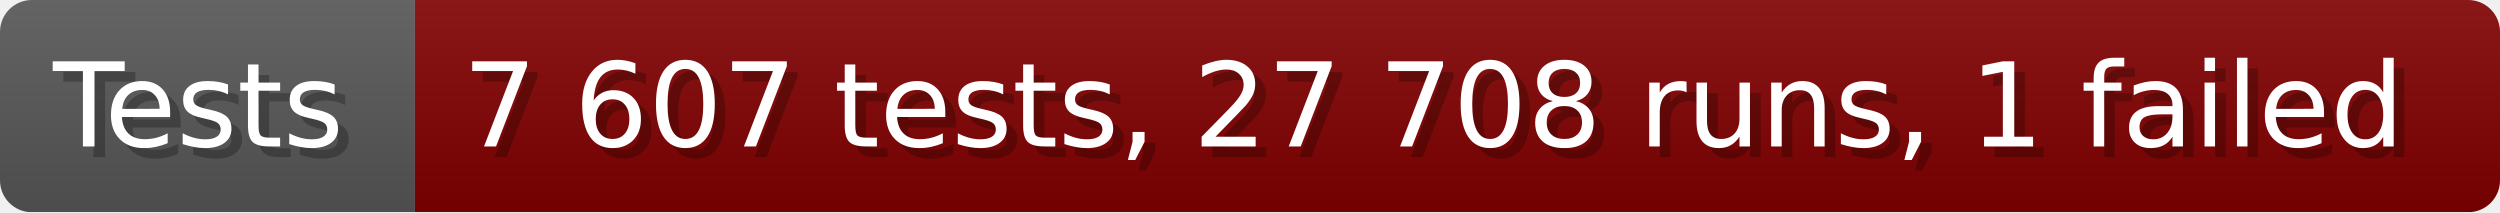
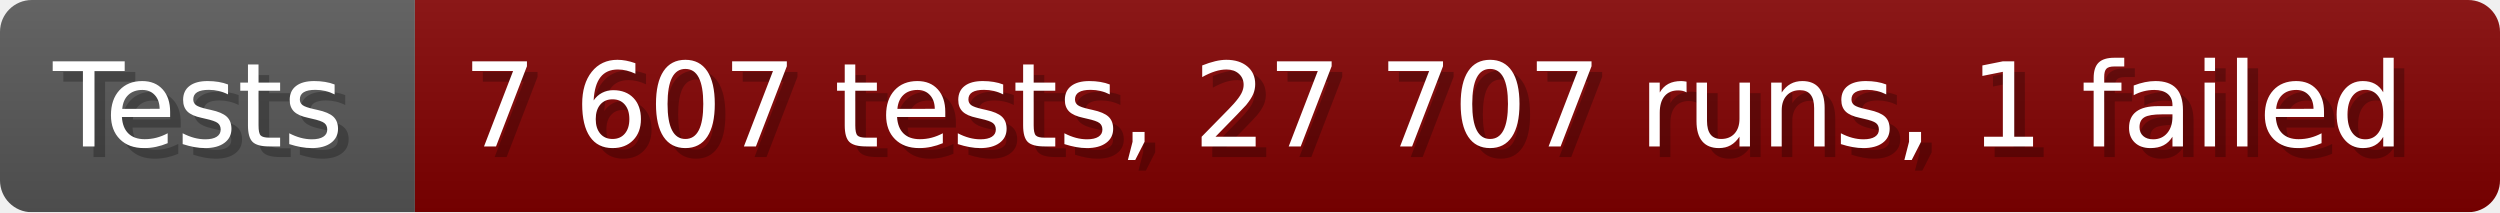
- <svg xmlns="http://www.w3.org/2000/svg" width="235.6" height="20" viewBox="0 0 2356 200" role="img" aria-label="Tests: 7 607 tests, 27 708 runs, 1 failed">
+ <svg xmlns="http://www.w3.org/2000/svg" width="235.6" height="20" viewBox="0 0 2356 200" role="img" aria-label="Tests: 7 607 tests, 27 707 runs, 1 failed">
  <linearGradient id="a" x2="0" y2="100%">
    <stop offset="0" stop-opacity=".1" stop-color="#EEE" />
    <stop offset="1" stop-opacity=".1" />
  </linearGradient>
  <mask id="m">
    <rect width="2356" height="200" rx="30" fill="#FFF" />
  </mask>
  <g mask="url(#m)">
    <rect width="391" height="200" fill="#555" />
    <rect width="1965" height="200" fill="#800000" x="391" />
    <rect width="2356" height="200" fill="url(#a)" />
  </g>
  <g aria-hidden="true" fill="#fff" text-anchor="start" font-family="Verdana,DejaVu Sans,sans-serif" font-size="110">
    <text x="60" y="148" textLength="291" fill="#000" opacity="0.25">Tests</text>
    <text x="50" y="138" textLength="291">Tests</text>
-     <text x="446" y="148" textLength="1865" fill="#000" opacity="0.25">7 607 tests, 27 708 runs, 1 failed</text>
-     <text x="436" y="138" textLength="1865">7 607 tests, 27 708 runs, 1 failed</text>
+     <text x="446" y="148" textLength="1865" fill="#000" opacity="0.25">7 607 tests, 27 707 runs, 1 failed</text>
+     <text x="436" y="138" textLength="1865">7 607 tests, 27 707 runs, 1 failed</text>
  </g>
</svg>
